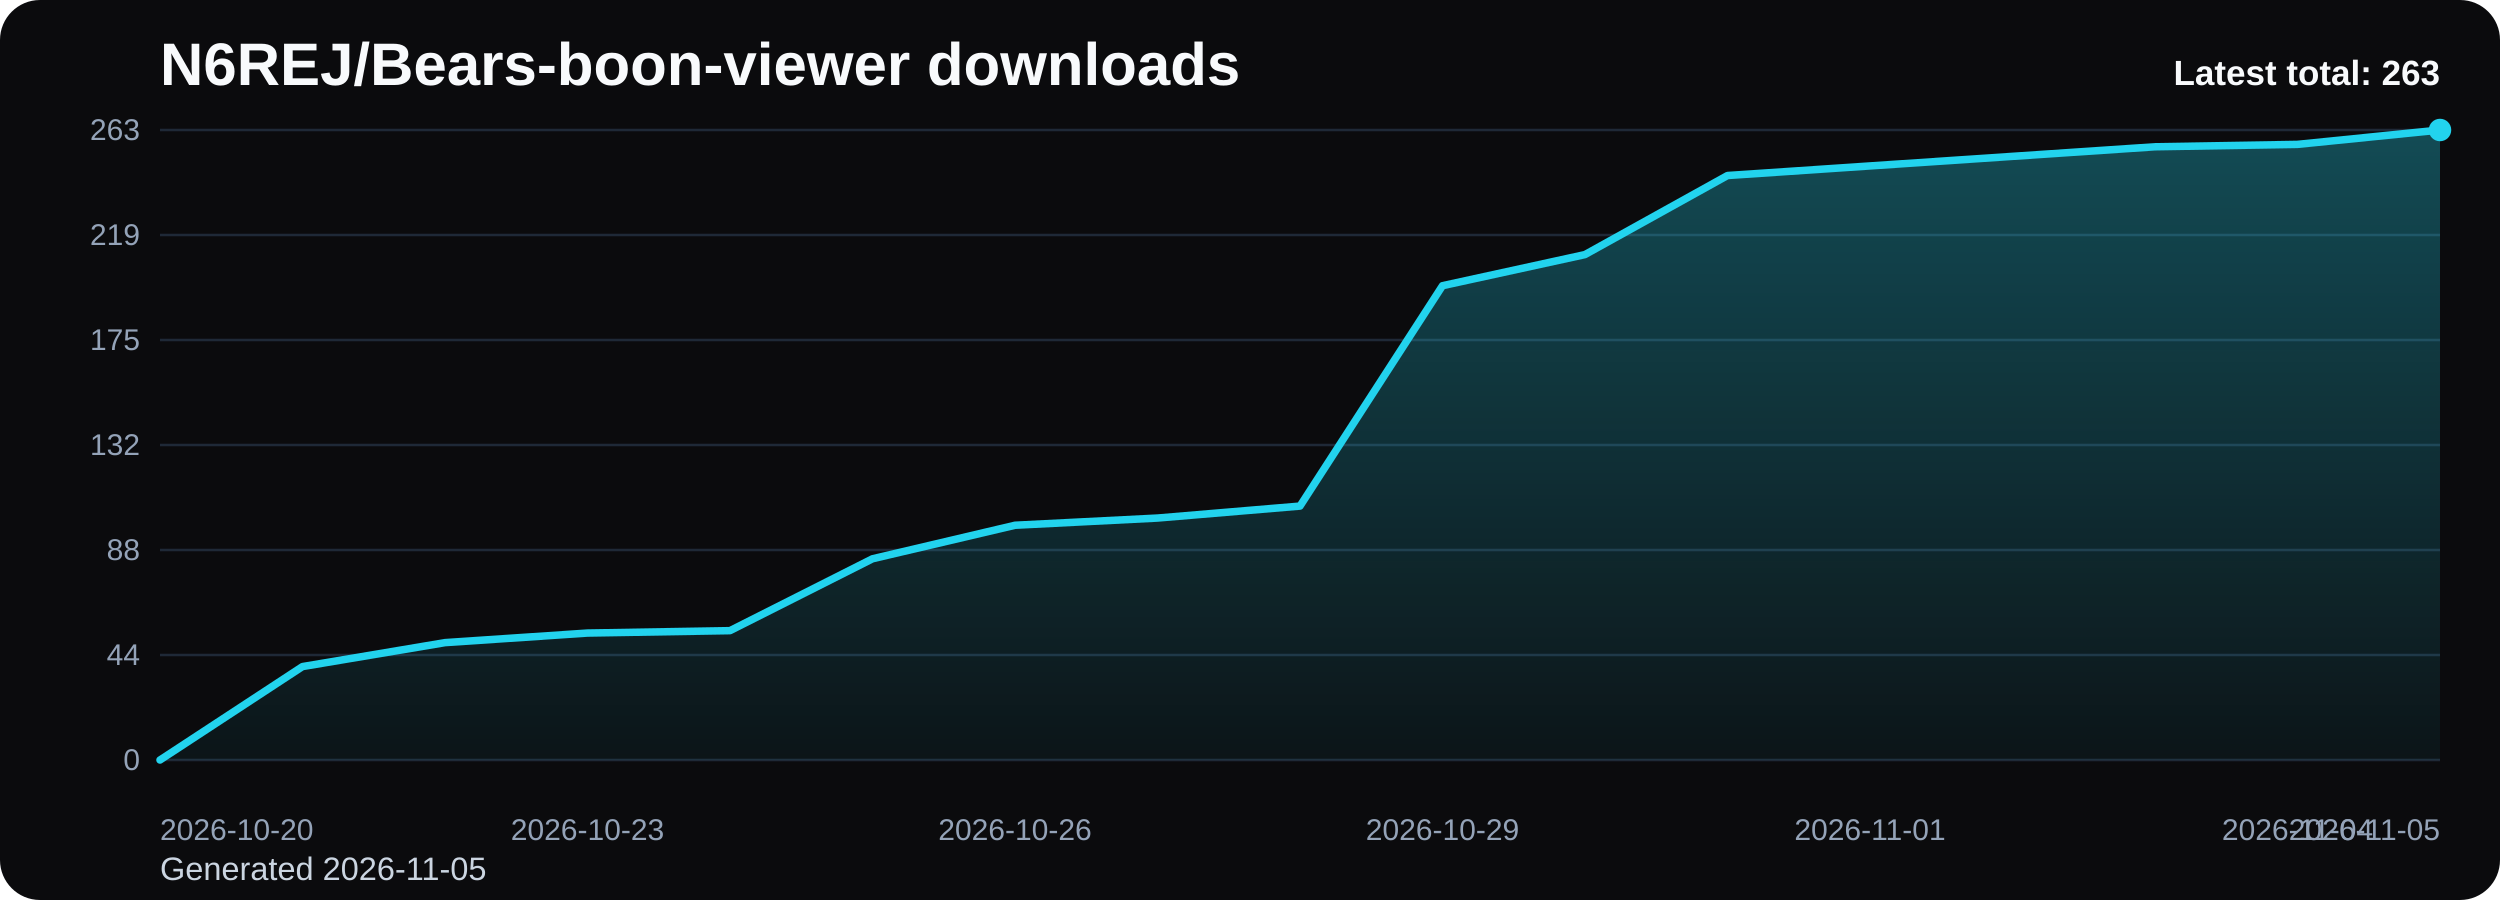
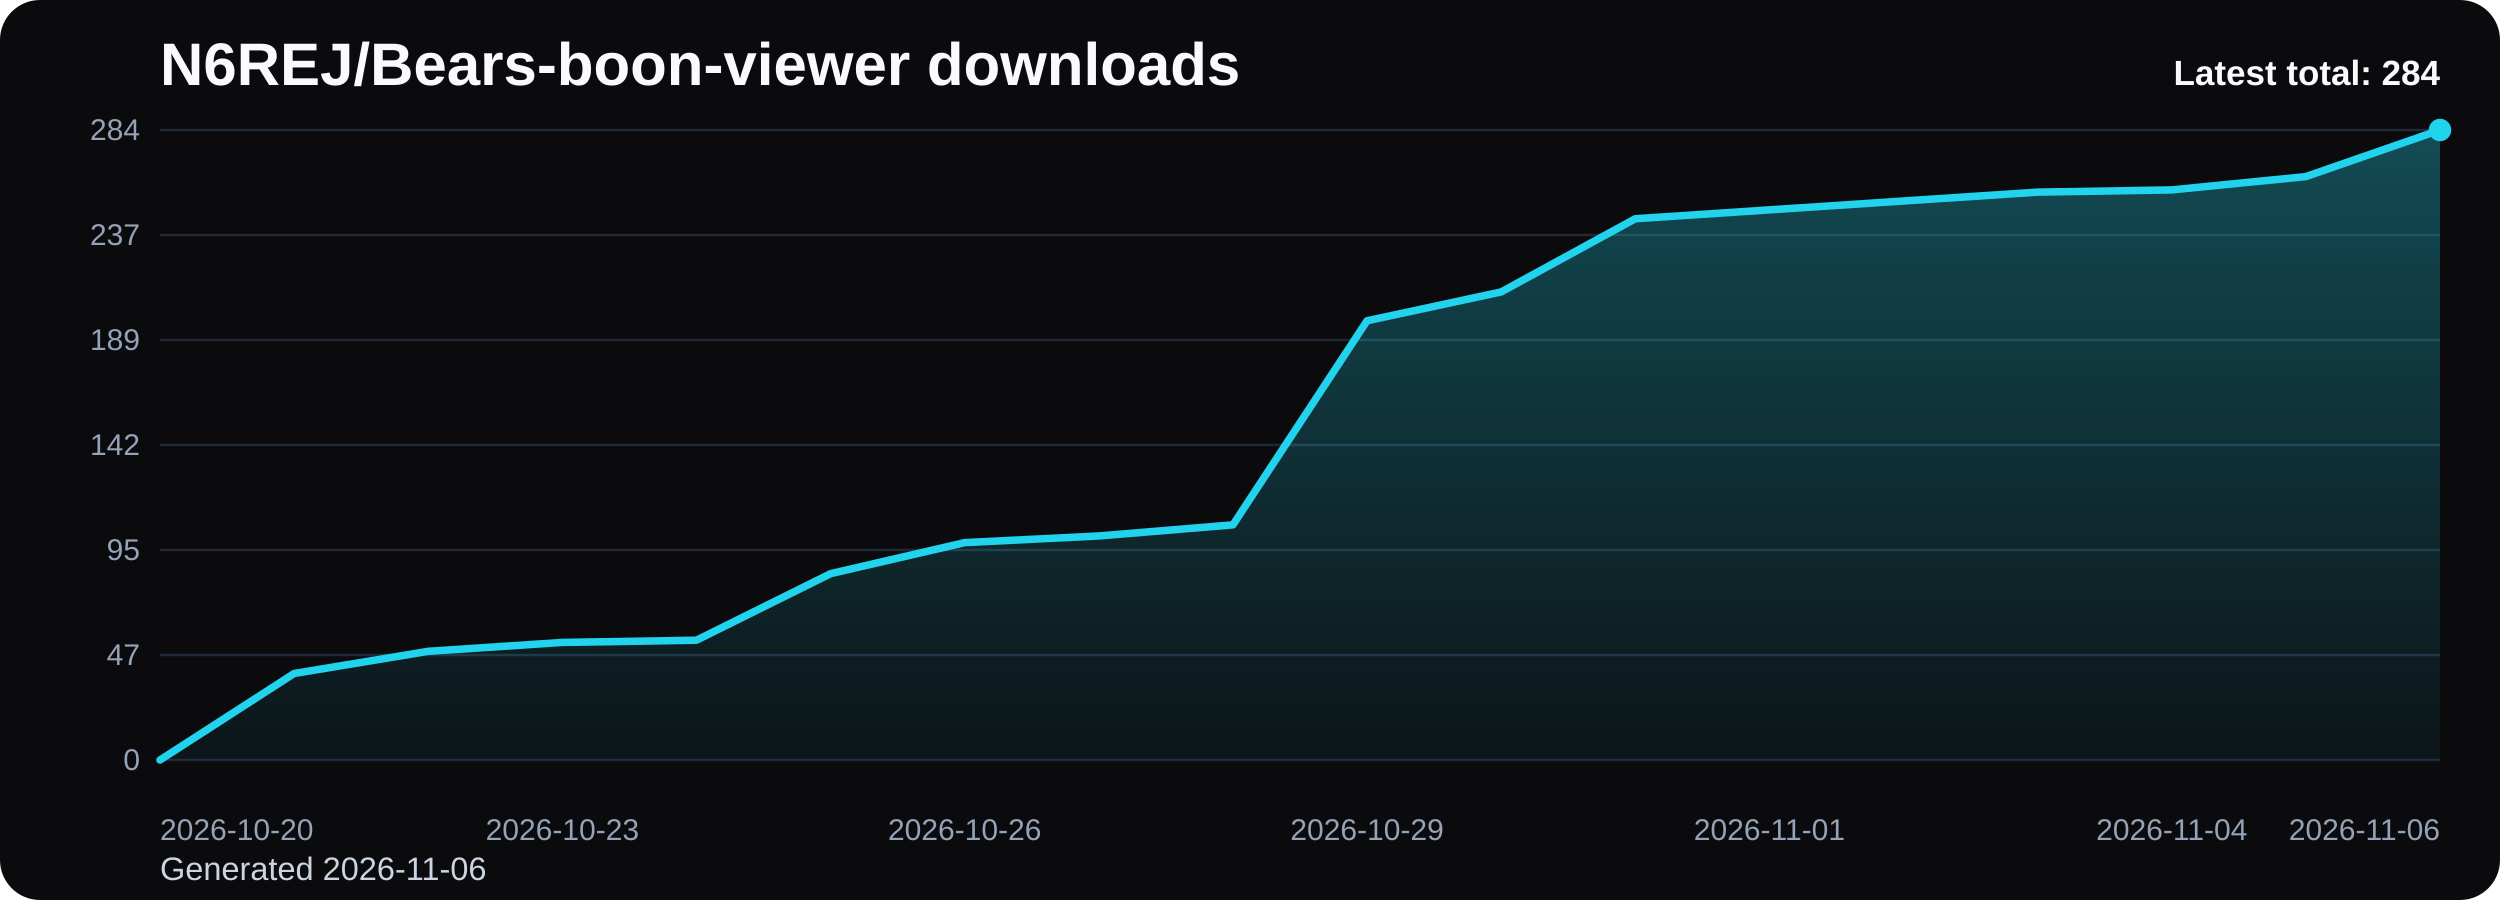
<svg xmlns="http://www.w3.org/2000/svg" viewBox="0 0 1000 360" role="img" aria-label="N6REJ/Bears-boon-viewer downloads chart">
  <defs>
    <linearGradient id="fill-total-trend-black" x1="0" y1="0" x2="0" y2="1">
      <stop offset="0%" stop-color="#22d3ee" stop-opacity="0.32" />
      <stop offset="100%" stop-color="#22d3ee" stop-opacity="0.05" />
    </linearGradient>
    <style>
      .bg { fill: #0b0b0d; }
      .title { font: 700 24px Arial, sans-serif; fill: #f8fafc; }
      .sub { font: 400 13px Arial, sans-serif; fill: #cbd5e1; }
      .grid { stroke: #1f2937; stroke-width: 1; }
      .axis { font: 400 12px Arial, sans-serif; fill: #94a3b8; }
      .line { fill: none; stroke: #22d3ee; stroke-width: 3; stroke-linecap: round; stroke-linejoin: round; }
      .dot { fill: #22d3ee; }
      .value { font: 600 11px Arial, sans-serif; fill: #cbd5e1; }
      .latest { font: 700 14px Arial, sans-serif; fill: #f8fafc; }
    </style>
  </defs>
  <rect class="bg" x="0" y="0" width="1000" height="360" rx="16" />
  <text class="title" x="64" y="34">N6REJ/Bears-boon-viewer downloads</text>
-   <text class="sub" x="64" y="352">Generated 2026-11-05</text>
+   <text class="sub" x="64" y="352">Generated 2026-11-06</text>
  <line x1="64" y1="52.00" x2="976" y2="52.00" class="grid" />
-   <text x="56" y="56.00" text-anchor="end" class="axis">263</text>
+   <text x="56" y="56.00" text-anchor="end" class="axis">284</text>
  <line x1="64" y1="94.00" x2="976" y2="94.00" class="grid" />
-   <text x="56" y="98.00" text-anchor="end" class="axis">219</text>
+   <text x="56" y="98.00" text-anchor="end" class="axis">237</text>
  <line x1="64" y1="136.00" x2="976" y2="136.00" class="grid" />
-   <text x="56" y="140.00" text-anchor="end" class="axis">175</text>
+   <text x="56" y="140.00" text-anchor="end" class="axis">189</text>
  <line x1="64" y1="178.00" x2="976" y2="178.00" class="grid" />
-   <text x="56" y="182.00" text-anchor="end" class="axis">132</text>
+   <text x="56" y="182.00" text-anchor="end" class="axis">142</text>
  <line x1="64" y1="220.00" x2="976" y2="220.00" class="grid" />
-   <text x="56" y="224.00" text-anchor="end" class="axis">88</text>
+   <text x="56" y="224.00" text-anchor="end" class="axis">95</text>
  <line x1="64" y1="262.00" x2="976" y2="262.00" class="grid" />
-   <text x="56" y="266.00" text-anchor="end" class="axis">44</text>
+   <text x="56" y="266.00" text-anchor="end" class="axis">47</text>
  <line x1="64" y1="304.00" x2="976" y2="304.00" class="grid" />
  <text x="56" y="308.00" text-anchor="end" class="axis">0</text>
-   <path d="M 64.00 304 L 64.00 304.00 L 121.00 266.63 L 178.00 257.05 L 235.00 253.22 L 292.00 252.26 L 349.00 223.51 L 406.00 210.10 L 463.00 207.22 L 520.00 202.43 L 577.00 114.28 L 634.00 101.83 L 691.00 70.21 L 748.00 66.37 L 805.00 62.54 L 862.00 58.71 L 919.00 57.75 L 976.00 52.00 L 976.00 304 Z" fill="url(#fill-total-trend-black)" />
-   <polyline class="line" points="64.00,304.00 121.00,266.63 178.00,257.05 235.00,253.22 292.00,252.26 349.00,223.51 406.00,210.10 463.00,207.22 520.00,202.43 577.00,114.28 634.00,101.83 691.00,70.21 748.00,66.37 805.00,62.54 862.00,58.71 919.00,57.75 976.00,52.00" />
+   <path d="M 64.00 304 L 64.00 304.00 L 117.65 269.39 L 171.29 260.52 L 224.94 256.97 L 278.59 256.08 L 332.24 229.46 L 385.88 217.04 L 439.53 214.38 L 493.18 209.94 L 546.82 128.31 L 600.47 116.77 L 654.12 87.49 L 707.76 83.94 L 761.41 80.39 L 815.06 76.85 L 868.71 75.96 L 922.35 70.63 L 976.00 52.00 L 976.00 304 Z" fill="url(#fill-total-trend-black)" />
+   <polyline class="line" points="64.00,304.00 117.65,269.39 171.29,260.52 224.94,256.97 278.59,256.08 332.24,229.46 385.88,217.04 439.53,214.38 493.18,209.94 546.82,128.31 600.47,116.77 654.12,87.49 707.76,83.94 761.41,80.39 815.06,76.85 868.71,75.96 922.35,70.63 976.00,52.00" />
  <circle class="dot" cx="976.00" cy="52.00" r="4.5" />
  <text class="axis" x="64.00" y="336" text-anchor="start">2026-10-20</text>
-   <text class="axis" x="235.00" y="336" text-anchor="middle">2026-10-23</text>
-   <text class="axis" x="406.00" y="336" text-anchor="middle">2026-10-26</text>
-   <text class="axis" x="577.00" y="336" text-anchor="middle">2026-10-29</text>
-   <text class="axis" x="748.00" y="336" text-anchor="middle">2026-11-01</text>
-   <text class="axis" x="919.00" y="336" text-anchor="middle">2026-11-04</text>
-   <text class="axis" x="976.00" y="336" text-anchor="end">2026-11-05</text>
-   <text class="latest" x="976" y="34" text-anchor="end">Latest total: 263</text>
+   <text class="axis" x="224.94" y="336" text-anchor="middle">2026-10-23</text>
+   <text class="axis" x="385.88" y="336" text-anchor="middle">2026-10-26</text>
+   <text class="axis" x="546.82" y="336" text-anchor="middle">2026-10-29</text>
+   <text class="axis" x="707.76" y="336" text-anchor="middle">2026-11-01</text>
+   <text class="axis" x="868.71" y="336" text-anchor="middle">2026-11-04</text>
+   <text class="axis" x="976.00" y="336" text-anchor="end">2026-11-06</text>
+   <text class="latest" x="976" y="34" text-anchor="end">Latest total: 284</text>
</svg>
